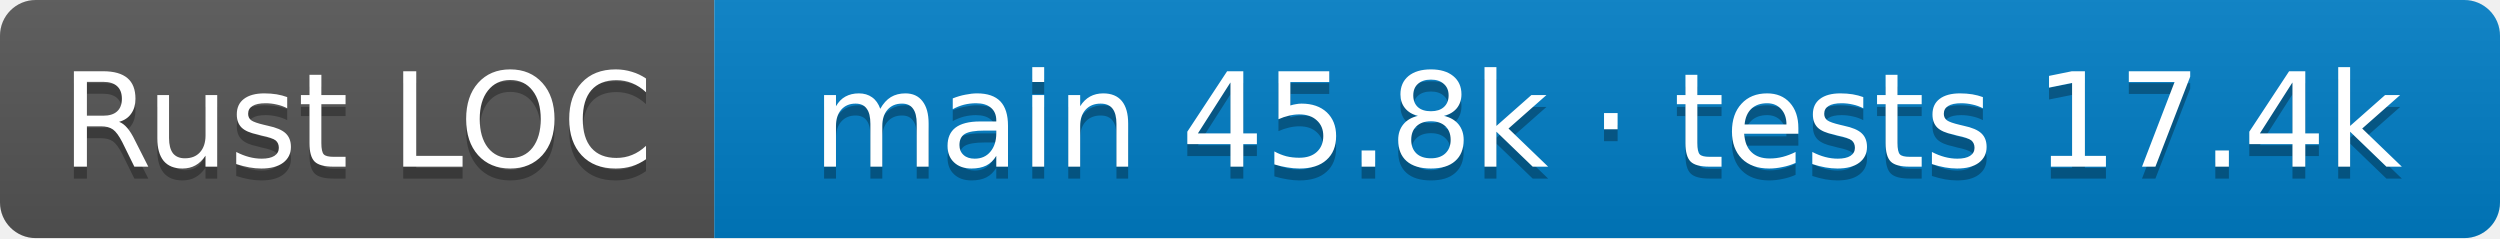
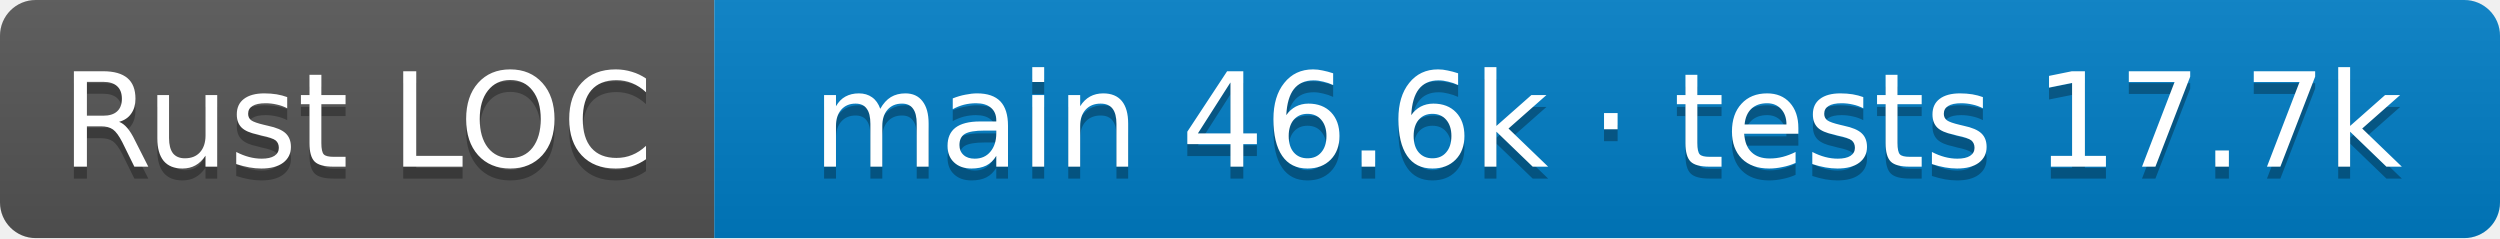
- <svg xmlns="http://www.w3.org/2000/svg" width="210" height="20" role="img" aria-label="Rust LOC: main 45.8k · tests 17.4k">
+ <svg xmlns="http://www.w3.org/2000/svg" width="210" height="20" role="img" aria-label="Rust LOC: main 46.6k · tests 17.7k">
  <linearGradient id="s" x2="0" y2="100%">
    <stop offset="0" stop-color="#bbb" stop-opacity=".1" />
    <stop offset="1" stop-opacity=".1" />
  </linearGradient>
  <clipPath id="r">
    <rect width="210" height="20" rx="3" />
  </clipPath>
  <g clip-path="url(#r)">
    <rect width="60" height="20" fill="#555" />
    <rect x="60" width="150" height="20" fill="#007ec6" />
    <rect width="210" height="20" fill="url(#s)" />
  </g>
  <g fill="#fff" text-anchor="middle" font-family="Verdana,Geneva,DejaVu Sans,sans-serif" font-size="11">
    <text aria-hidden="true" x="30.0" y="15" fill="#010101" fill-opacity=".3">Rust LOC</text>
    <text x="30.0" y="14">Rust LOC</text>
-     <text aria-hidden="true" x="135.0" y="15" fill="#010101" fill-opacity=".3">main 45.8k · tests 17.4k</text>
-     <text x="135.0" y="14">main 45.8k · tests 17.4k</text>
+     <text aria-hidden="true" x="135.0" y="15" fill="#010101" fill-opacity=".3">main 46.6k · tests 17.7k</text>
+     <text x="135.0" y="14">main 46.6k · tests 17.7k</text>
  </g>
</svg>
